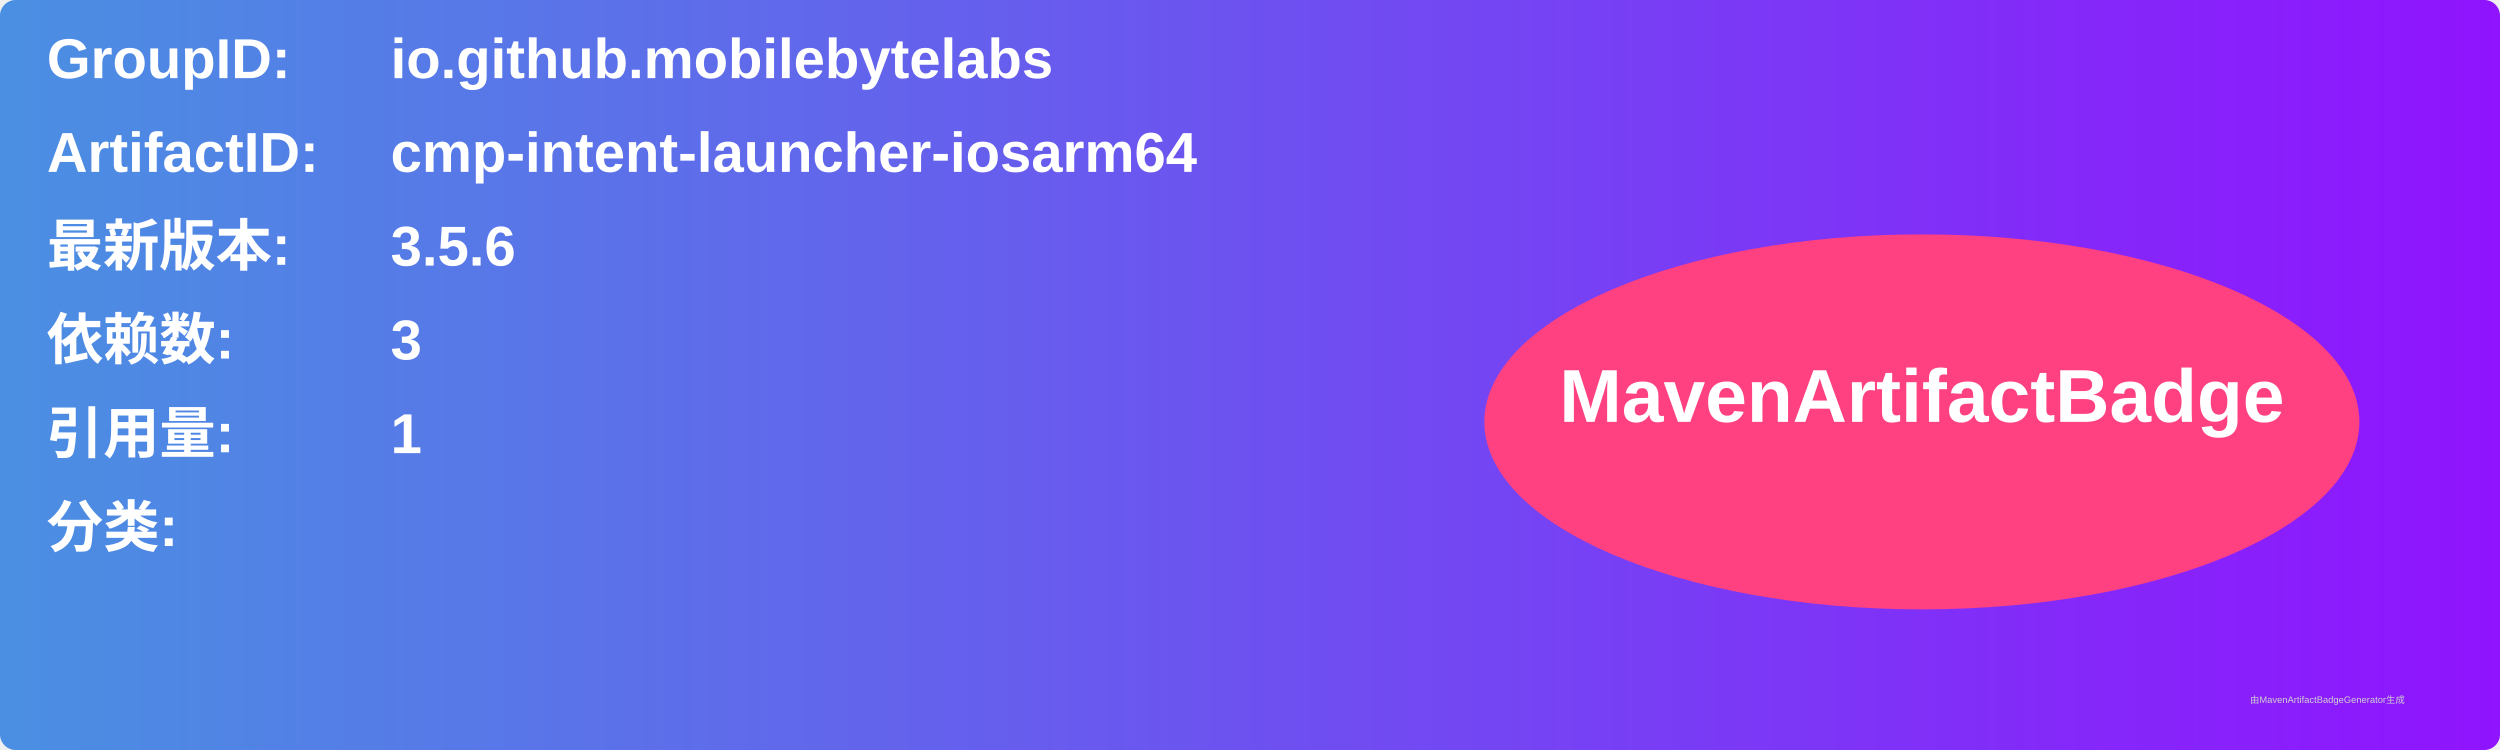
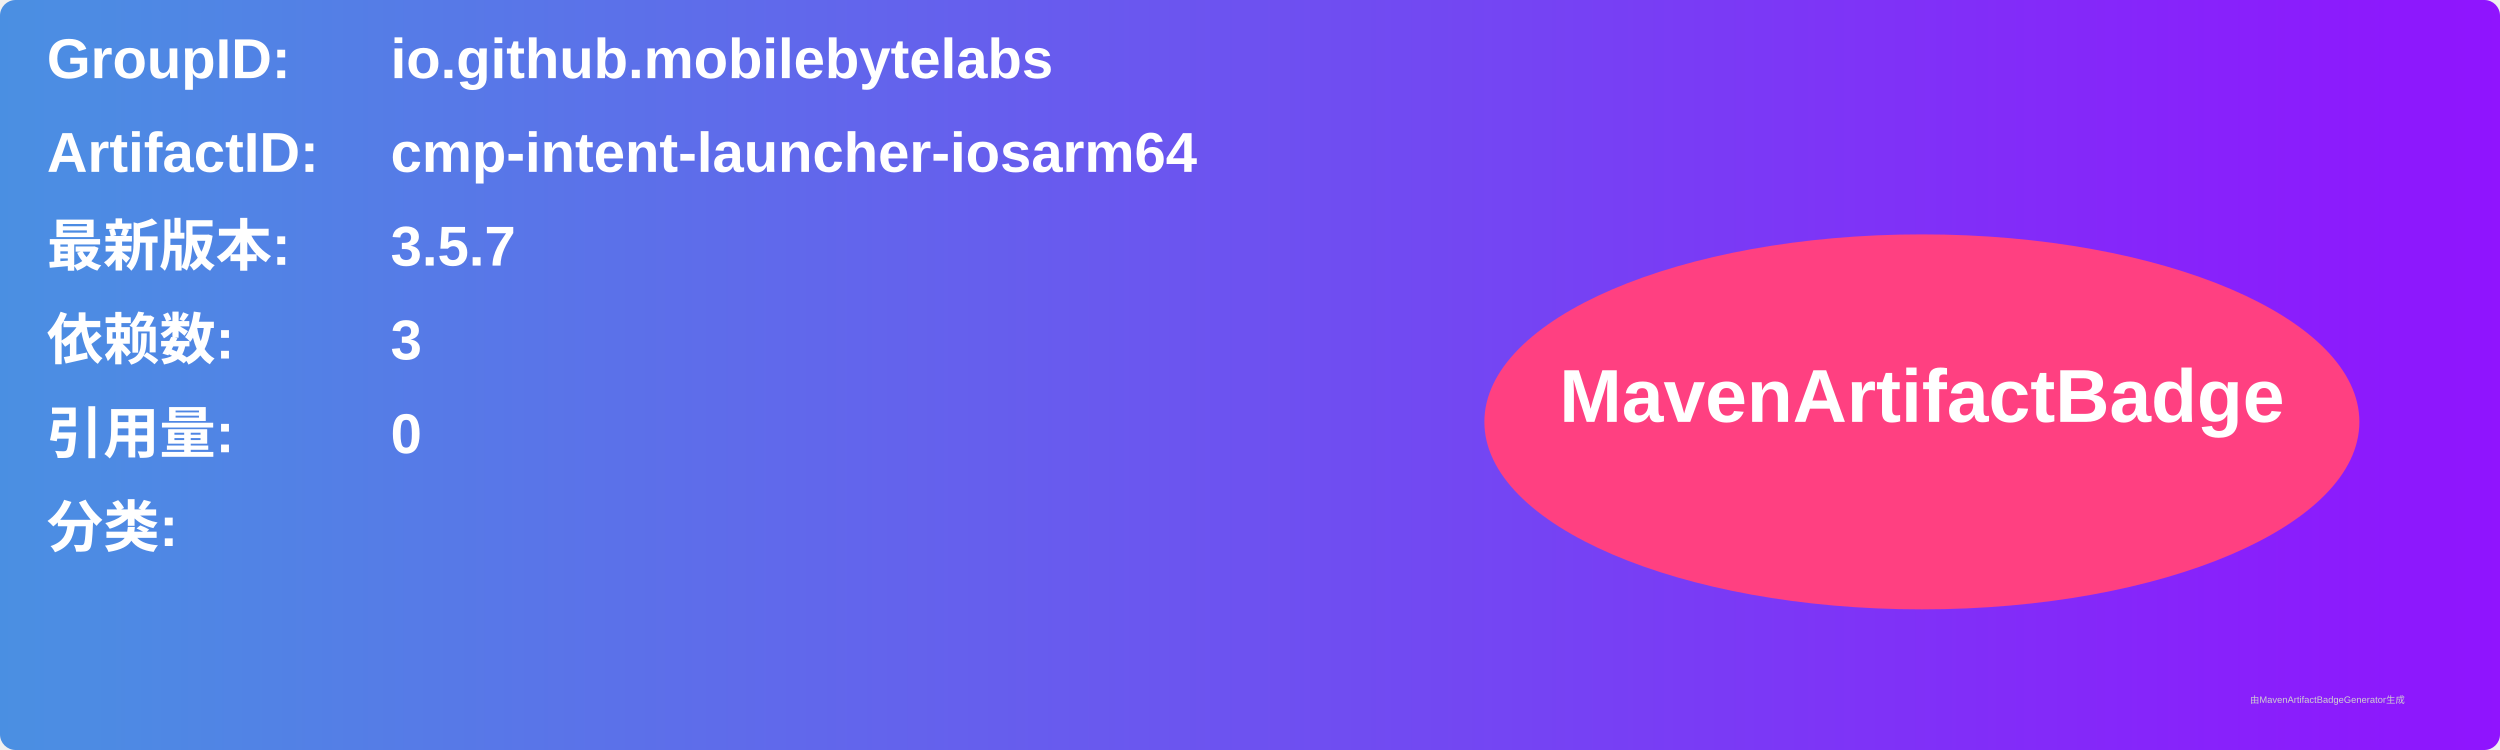
<svg xmlns="http://www.w3.org/2000/svg" width="800" height="240" viewBox="0 0 800 240">
  <linearGradient id="grad" x1="0%" y1="0%" x2="100%" y2="0%">
    <stop offset="0%" stop-color="#4a90e2" />
    <stop offset="100%" stop-color="#9013fe" />
  </linearGradient>
  <rect width="100%" height="100%" rx="5" ry="5" fill="url(#grad)" />
  <g transform="translate(15, 15)">
    <text x="0" y="10" font-family="Arial" font-size="18" fill="white" font-weight="bold" width="260">GroupID:</text>
    <text x="110" y="10" font-family="Arial" font-size="18" fill="white" font-weight="bold" width="460">io.github.mobilebytelabs</text>
    <text x="0" y="40" font-family="Arial" font-size="18" fill="white" font-weight="bold" width="260">ArtifactID:</text>
    <text x="110" y="40" font-family="Arial" font-size="18" fill="white" font-weight="bold" width="460">cmp-intent-launcher-iosarm64</text>
    <text x="0" y="70" font-family="Arial" font-size="18" fill="white" font-weight="bold">最新版本:</text>
    <text x="110" y="70" font-family="Arial" font-size="18" fill="white" font-weight="bold">
-       <tspan font-weight="bold">3.5.6</tspan>
+       <tspan font-weight="bold">3.5.7</tspan>
    </text>
    <text x="0" y="100" font-family="Arial" font-size="18" fill="white" font-weight="bold">依赖数: </text>
    <text x="110" y="100" font-family="Arial" font-size="18" fill="white">
      <tspan font-weight="bold">3</tspan>
    </text>
    <text x="0" y="130" font-family="Arial" font-size="18" fill="white" font-weight="bold">引用量: </text>
    <text x="110" y="130" font-family="Arial" font-size="18" fill="white">
-       <tspan font-weight="bold">1</tspan>
+       <tspan font-weight="bold">0</tspan>
    </text>
    <text x="0" y="160" font-family="Arial" font-size="18" fill="white" font-weight="bold">分类:</text>
    <text x="10" y="190" font-family="Arial" font-size="10" fill="white">
      <tspan font-weight="bold" />
    </text>
    <ellipse cx="600" cy="120" rx="140" ry="60" fill="#ff4081" />
    <text x="600" y="120" text-anchor="middle" font-family="Arial" font-size="24" fill="white" font-weight="bold">MavenArtifactBadge</text>
  </g>
  <text x="720" y="225" font-family="Arial" font-size="3" fill="#d0d0d0">由MavenArtifactBadgeGenerator生成</text>
</svg>
